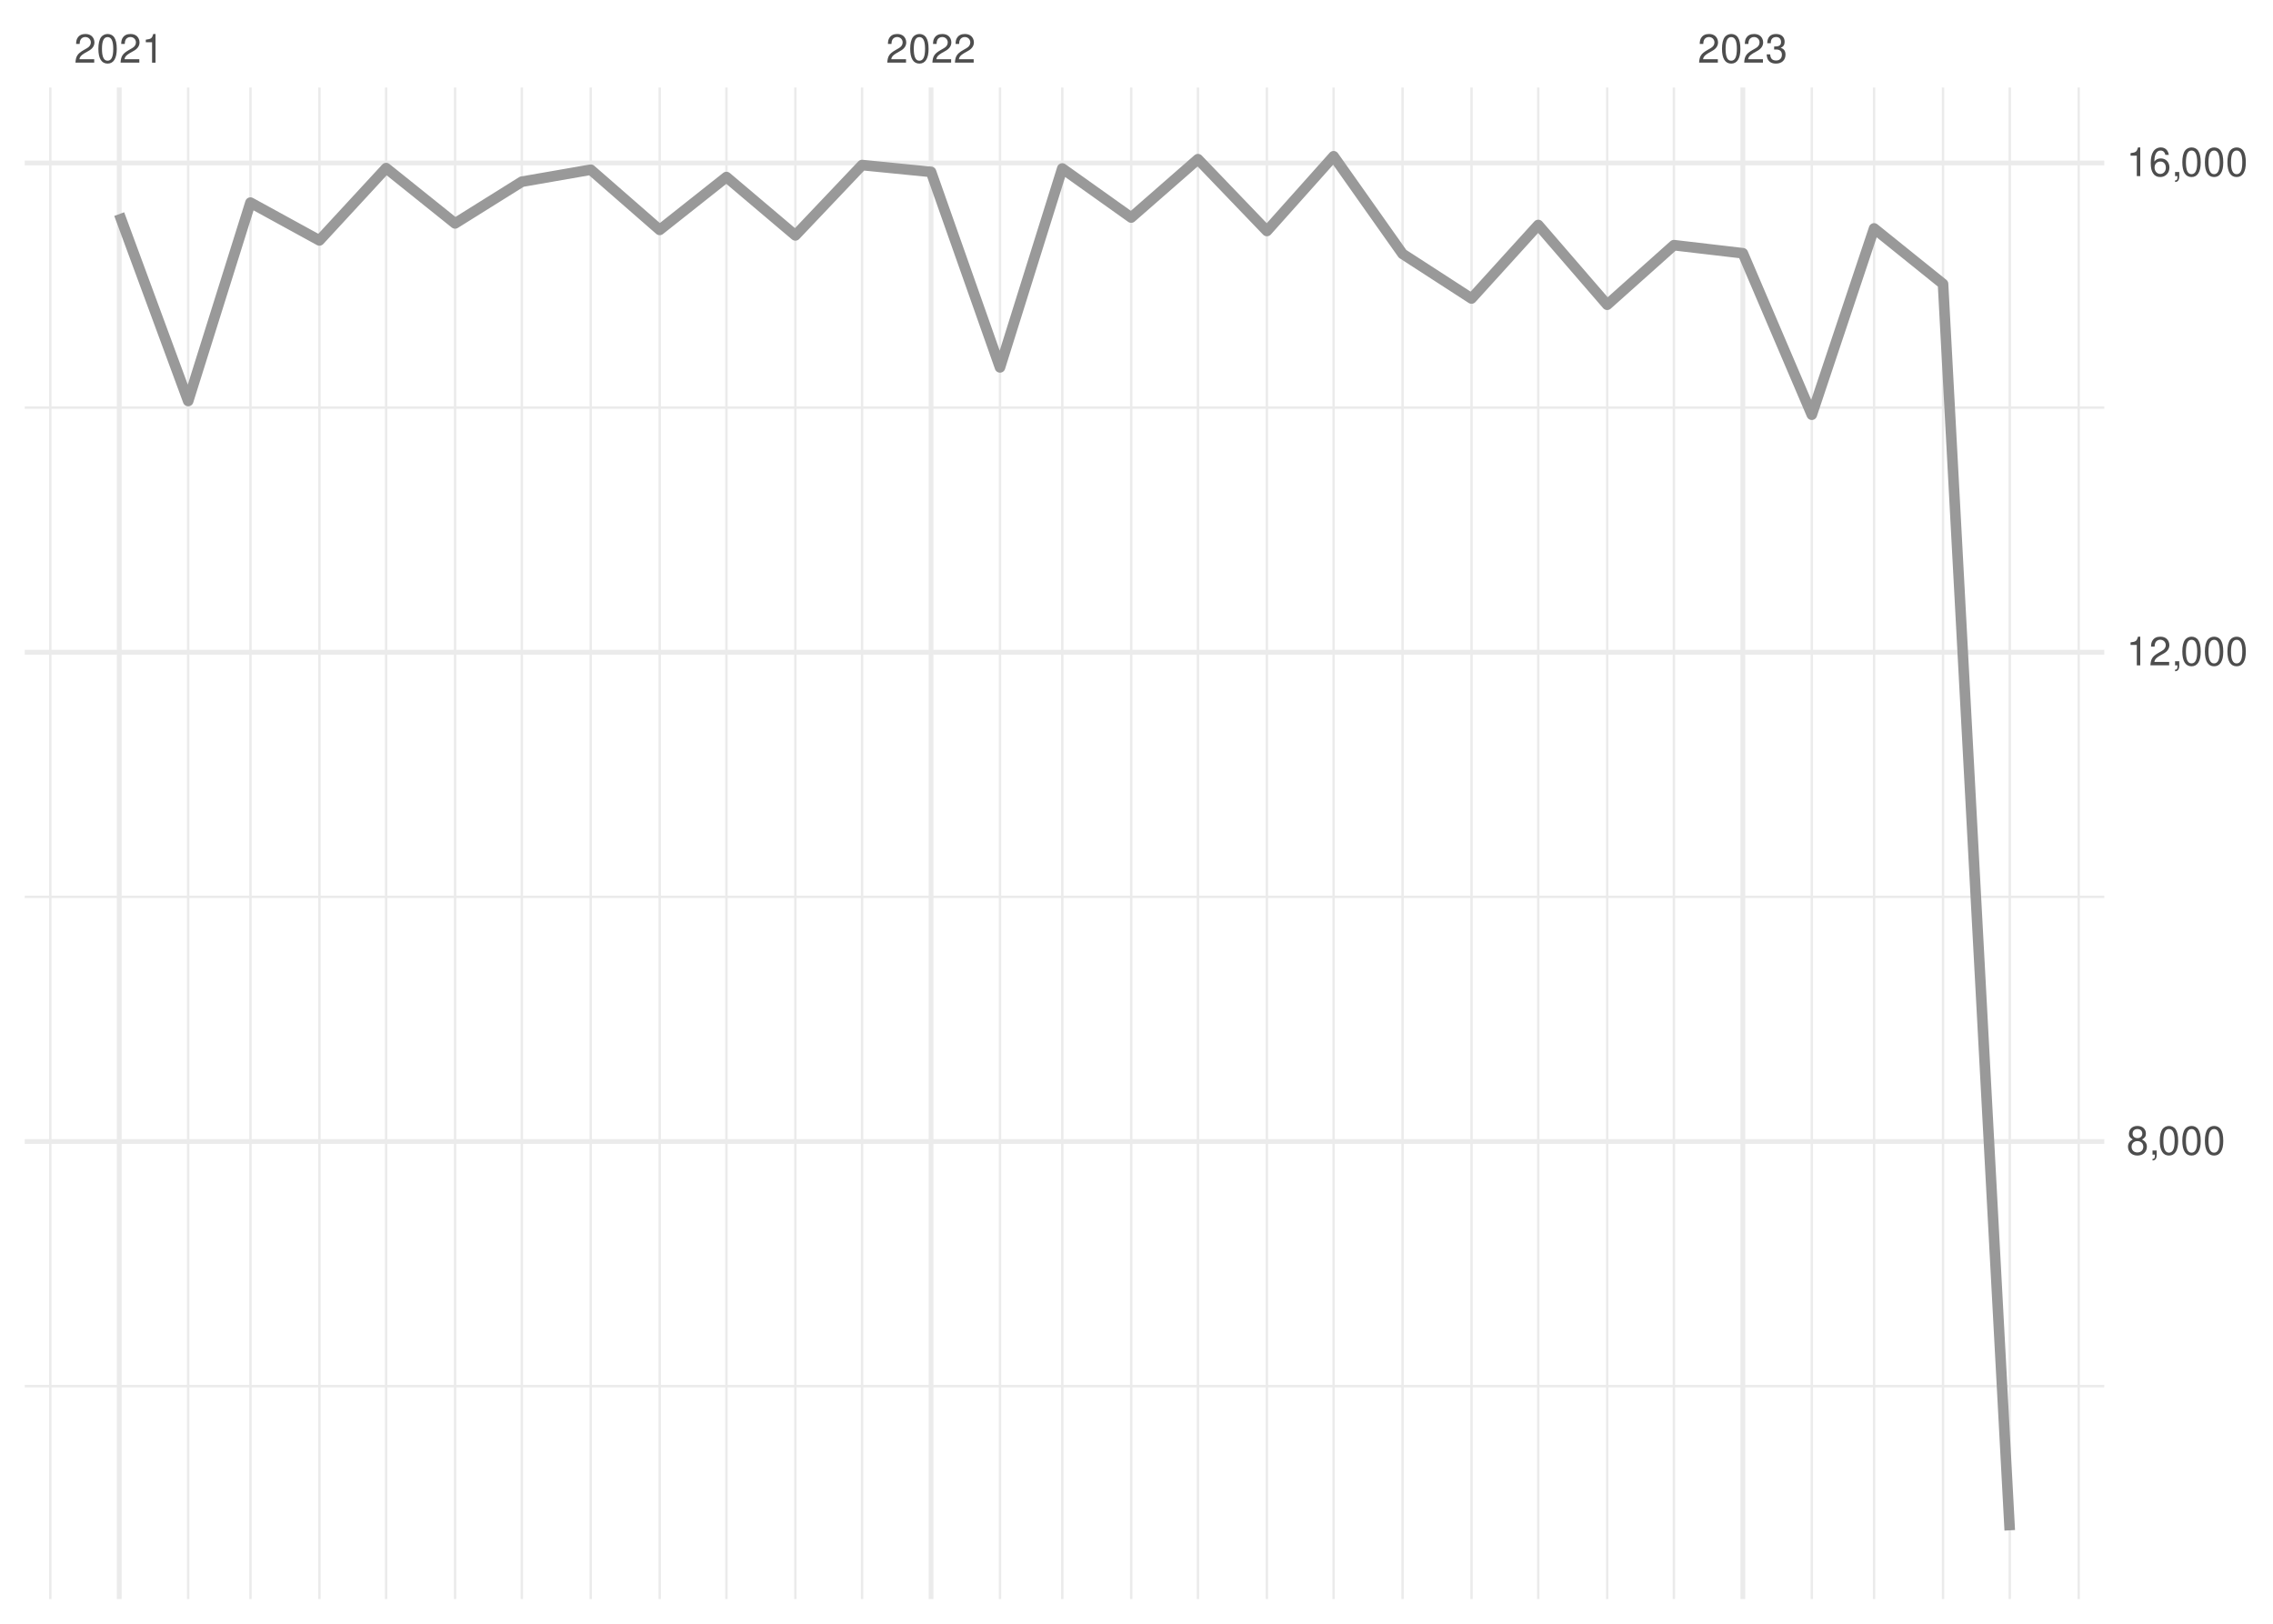
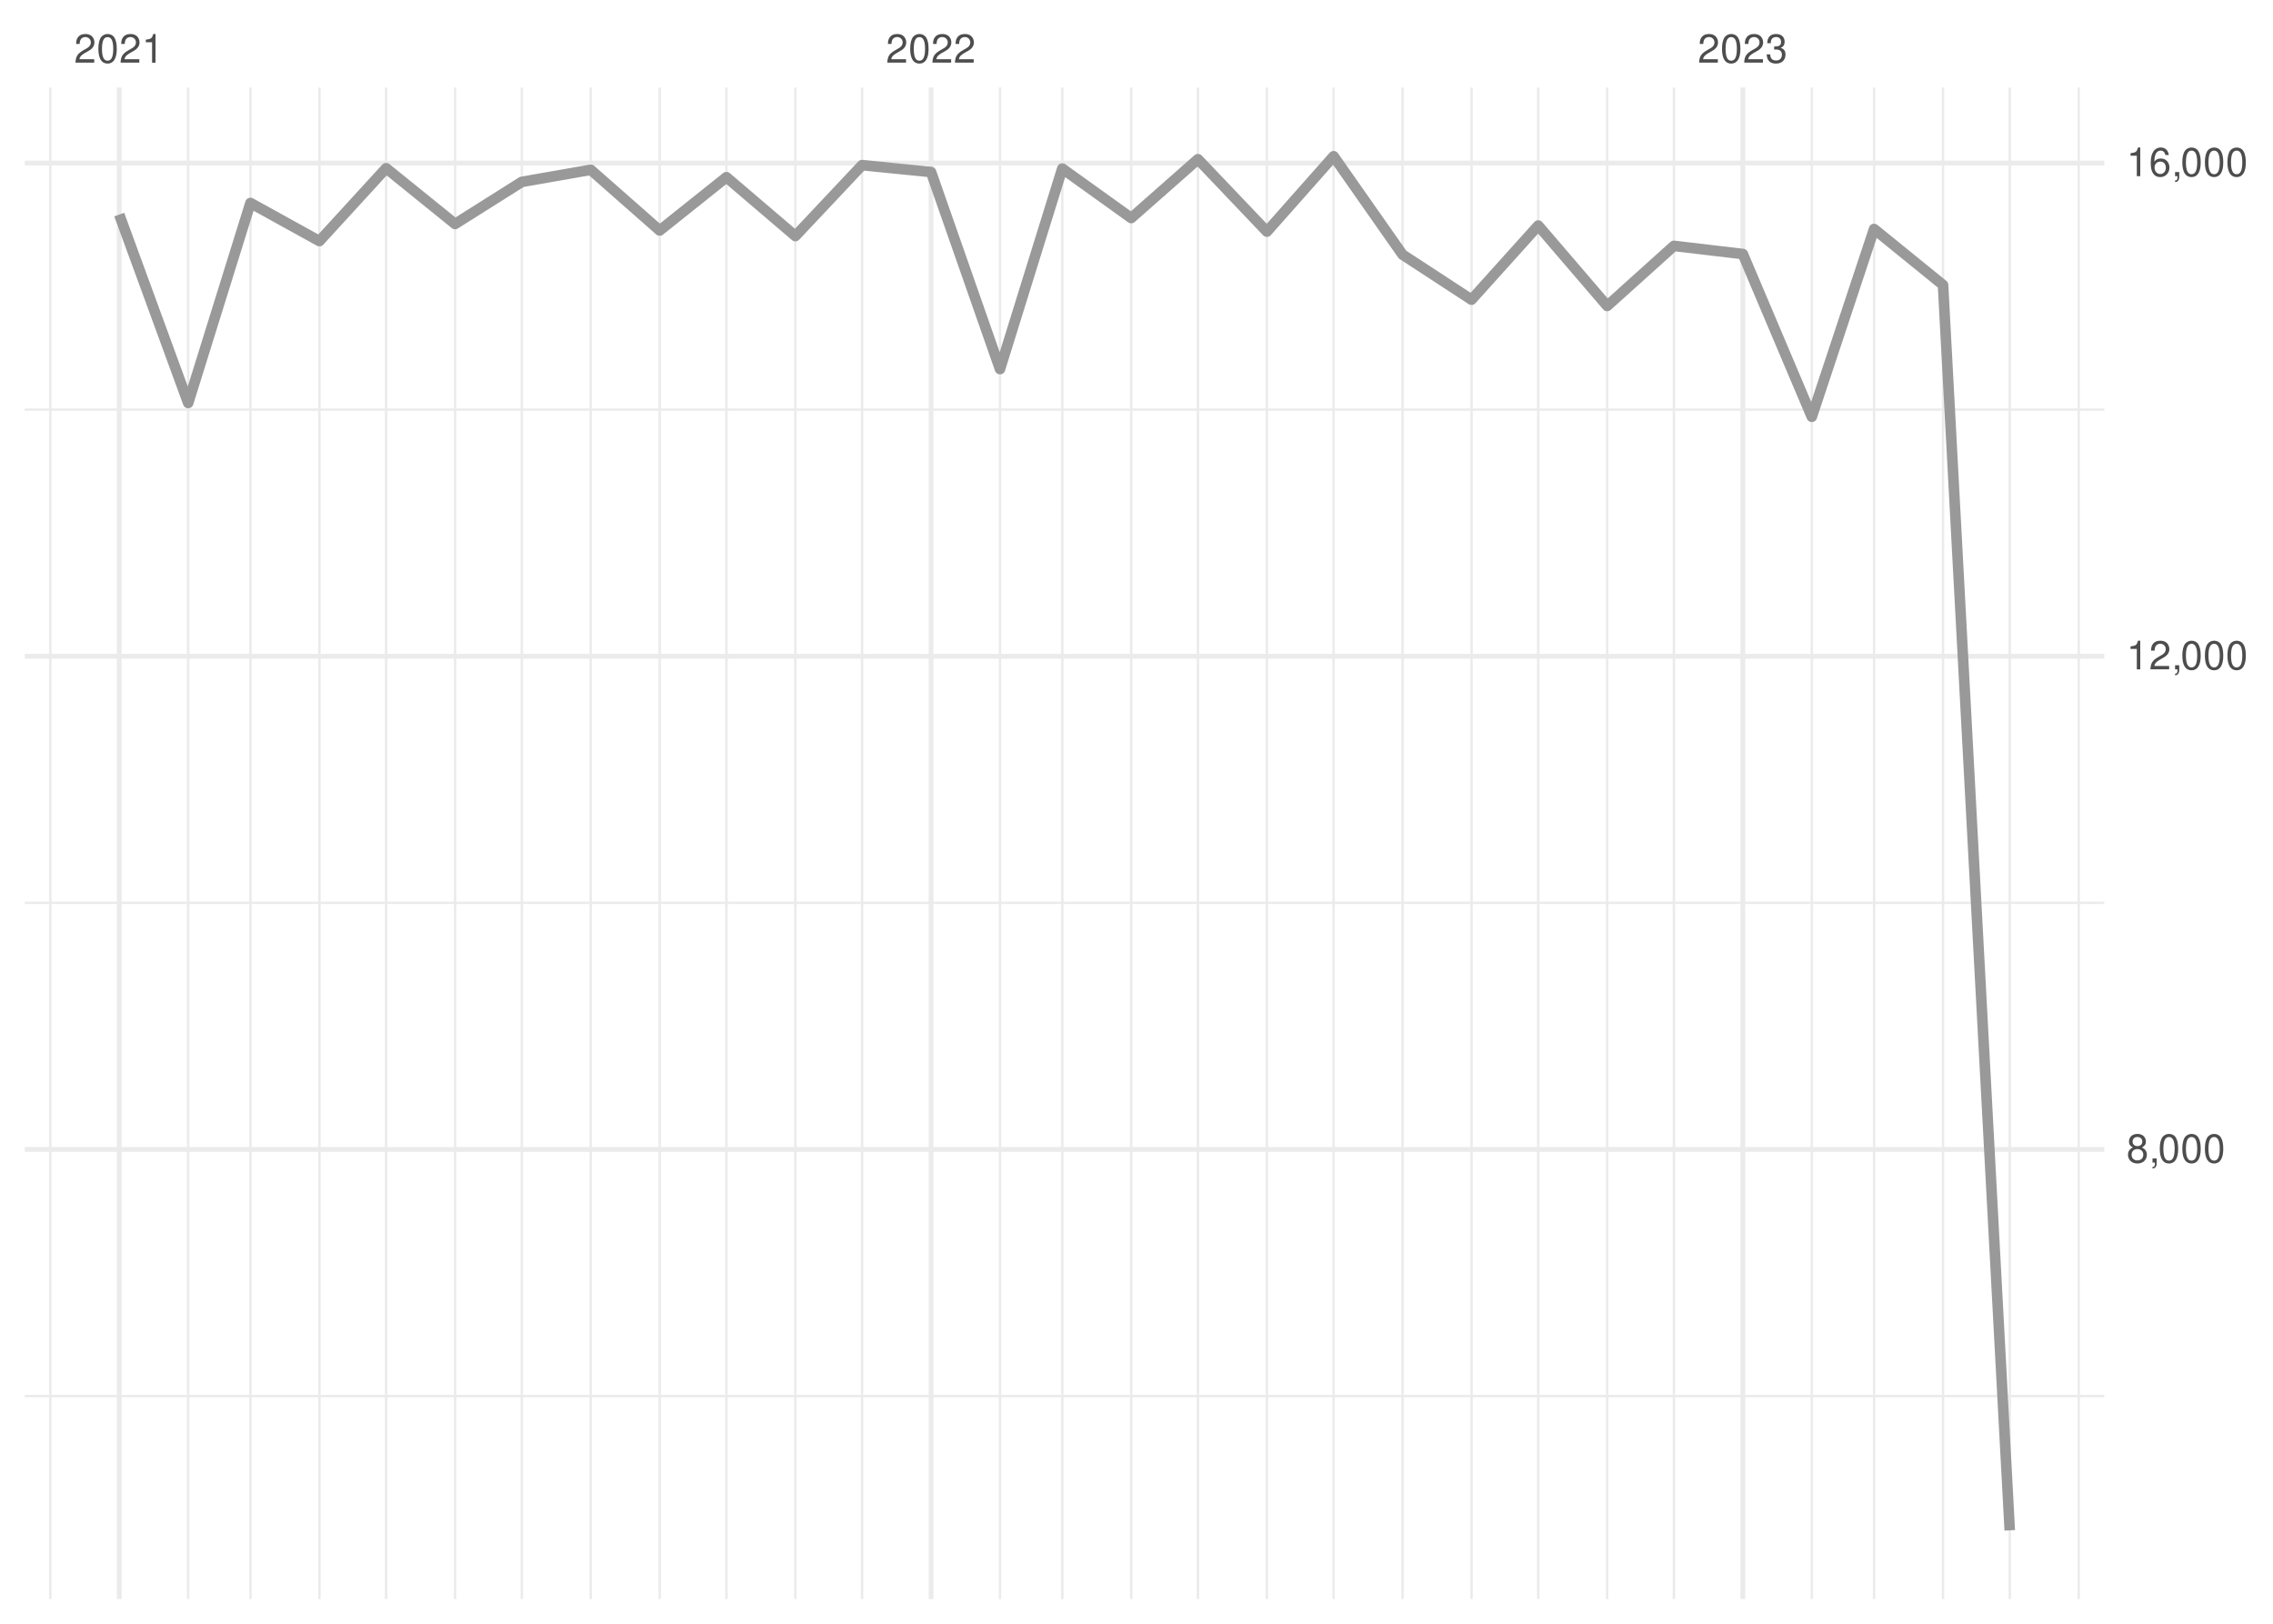
<svg xmlns="http://www.w3.org/2000/svg" xmlns:xlink="http://www.w3.org/1999/xlink" width="504pt" height="360pt" viewBox="0 0 504 360" version="1.1">
  <defs>
    <g>
      <symbol overflow="visible" id="glyph0-0">
        <path style="stroke:none;" d="" />
      </symbol>
      <symbol overflow="visible" id="glyph0-1">
        <path style="stroke:none;" d="M 4.453 -0.766 L 1.172 -0.766 C 1.25 -1.297 1.531 -1.625 2.297 -2.094 L 3.172 -2.594 C 4.047 -3.062 4.5 -3.719 4.5 -4.5 C 4.5 -5.031 4.281 -5.531 3.922 -5.875 C 3.547 -6.203 3.094 -6.359 2.5 -6.359 C 1.703 -6.359 1.125 -6.078 0.781 -5.531 C 0.547 -5.203 0.453 -4.797 0.438 -4.156 L 1.219 -4.156 C 1.234 -4.594 1.297 -4.844 1.406 -5.062 C 1.594 -5.438 2 -5.688 2.469 -5.688 C 3.172 -5.688 3.703 -5.172 3.703 -4.484 C 3.703 -3.969 3.406 -3.531 2.859 -3.219 L 2.047 -2.75 C 0.75 -2 0.375 -1.406 0.297 -0.016 L 4.453 -0.016 Z M 4.453 -0.766 " />
      </symbol>
      <symbol overflow="visible" id="glyph0-2">
        <path style="stroke:none;" d="M 2.422 -6.359 C 1.844 -6.359 1.312 -6.094 0.984 -5.672 C 0.578 -5.109 0.375 -4.25 0.375 -3.078 C 0.375 -0.938 1.078 0.203 2.422 0.203 C 3.734 0.203 4.453 -0.938 4.453 -3.031 C 4.453 -4.25 4.266 -5.078 3.859 -5.672 C 3.531 -6.109 3.016 -6.359 2.422 -6.359 Z M 2.422 -5.672 C 3.25 -5.672 3.672 -4.828 3.672 -3.094 C 3.672 -1.281 3.266 -0.438 2.406 -0.438 C 1.578 -0.438 1.172 -1.312 1.172 -3.062 C 1.172 -4.828 1.578 -5.672 2.422 -5.672 Z M 2.422 -5.672 " />
      </symbol>
      <symbol overflow="visible" id="glyph0-3">
        <path style="stroke:none;" d="M 2.281 -4.531 L 2.281 0 L 3.047 0 L 3.047 -6.359 L 2.547 -6.359 C 2.266 -5.391 2.094 -5.25 0.891 -5.094 L 0.891 -4.531 Z M 2.281 -4.531 " />
      </symbol>
      <symbol overflow="visible" id="glyph0-4">
        <path style="stroke:none;" d="M 1.938 -2.922 L 2.359 -2.922 C 3.203 -2.922 3.656 -2.531 3.656 -1.766 C 3.656 -0.969 3.172 -0.484 2.375 -0.484 C 1.516 -0.484 1.109 -0.922 1.062 -1.844 L 0.281 -1.844 C 0.312 -1.344 0.406 -1 0.547 -0.719 C 0.875 -0.109 1.484 0.203 2.344 0.203 C 3.625 0.203 4.453 -0.578 4.453 -1.781 C 4.453 -2.594 4.141 -3.031 3.391 -3.297 C 3.969 -3.531 4.266 -3.969 4.266 -4.609 C 4.266 -5.703 3.547 -6.359 2.359 -6.359 C 1.109 -6.359 0.438 -5.656 0.406 -4.312 L 1.188 -4.312 C 1.203 -4.703 1.234 -4.922 1.328 -5.109 C 1.5 -5.469 1.891 -5.688 2.375 -5.688 C 3.062 -5.688 3.469 -5.266 3.469 -4.578 C 3.469 -4.141 3.312 -3.859 2.969 -3.719 C 2.766 -3.625 2.484 -3.594 1.938 -3.578 Z M 1.938 -2.922 " />
      </symbol>
      <symbol overflow="visible" id="glyph0-5">
        <path style="stroke:none;" d="M 3.438 -3.359 C 4.094 -3.75 4.297 -4.062 4.297 -4.656 C 4.297 -5.672 3.531 -6.359 2.422 -6.359 C 1.312 -6.359 0.547 -5.672 0.547 -4.672 C 0.547 -4.062 0.75 -3.75 1.391 -3.359 C 0.672 -2.984 0.328 -2.469 0.328 -1.766 C 0.328 -0.609 1.172 0.203 2.422 0.203 C 3.656 0.203 4.516 -0.609 4.516 -1.766 C 4.516 -2.469 4.156 -2.984 3.438 -3.359 Z M 2.422 -5.672 C 3.078 -5.672 3.5 -5.281 3.5 -4.641 C 3.5 -4.047 3.062 -3.656 2.422 -3.656 C 1.766 -3.656 1.344 -4.047 1.344 -4.656 C 1.344 -5.281 1.766 -5.672 2.422 -5.672 Z M 2.422 -3 C 3.188 -3 3.719 -2.484 3.719 -1.75 C 3.719 -0.984 3.203 -0.484 2.406 -0.484 C 1.641 -0.484 1.125 -1 1.125 -1.734 C 1.125 -2.5 1.641 -3 2.422 -3 Z M 2.422 -3 " />
      </symbol>
      <symbol overflow="visible" id="glyph0-6">
        <path style="stroke:none;" d="M 0.766 -0.922 L 0.766 0 L 1.297 0 L 1.297 0.156 C 1.297 0.766 1.172 0.938 0.766 0.953 L 0.766 1.297 C 1.344 1.312 1.688 0.891 1.688 0.141 L 1.688 -0.922 Z M 0.766 -0.922 " />
      </symbol>
      <symbol overflow="visible" id="glyph0-7">
        <path style="stroke:none;" d="M 4.375 -4.703 C 4.234 -5.75 3.562 -6.359 2.609 -6.359 C 1.922 -6.359 1.312 -6.031 0.938 -5.453 C 0.547 -4.828 0.375 -4.062 0.375 -2.906 C 0.375 -1.828 0.531 -1.156 0.906 -0.594 C 1.234 -0.078 1.781 0.203 2.469 0.203 C 3.656 0.203 4.516 -0.688 4.516 -1.922 C 4.516 -3.094 3.719 -3.922 2.609 -3.922 C 1.984 -3.922 1.5 -3.688 1.172 -3.234 C 1.172 -4.797 1.672 -5.672 2.562 -5.672 C 3.109 -5.672 3.484 -5.328 3.609 -4.703 Z M 2.5 -3.234 C 3.25 -3.234 3.719 -2.703 3.719 -1.859 C 3.719 -1.062 3.188 -0.484 2.484 -0.484 C 1.766 -0.484 1.219 -1.094 1.219 -1.906 C 1.219 -2.688 1.734 -3.234 2.5 -3.234 Z M 2.5 -3.234 " />
      </symbol>
    </g>
    <clipPath id="clip1">
-       <path d="M 5.48 307 L 466.59 307 L 466.59 308 L 5.48 308 Z M 5.48 307 " />
+       <path d="M 5.48 309 L 466.59 309 L 466.59 310 L 5.48 310 Z M 5.48 309 " />
    </clipPath>
    <clipPath id="clip2">
-       <path d="M 5.48 198 L 466.59 198 L 466.59 200 L 5.48 200 Z M 5.48 198 " />
+       <path d="M 5.48 199 L 466.59 199 L 466.59 201 L 5.48 201 Z M 5.48 199 " />
    </clipPath>
    <clipPath id="clip3">
-       <path d="M 5.48 90 L 466.59 90 L 466.59 91 L 5.48 91 Z M 5.48 90 " />
+       <path d="M 5.48 90 L 466.59 90 L 466.59 92 L 5.48 92 Z M 5.48 90 " />
    </clipPath>
    <clipPath id="clip4">
      <path d="M 10 19.41 L 12 19.41 L 12 354.52 L 10 354.52 Z M 10 19.41 " />
    </clipPath>
    <clipPath id="clip5">
      <path d="M 41 19.41 L 42 19.41 L 42 354.52 L 41 354.52 Z M 41 19.41 " />
    </clipPath>
    <clipPath id="clip6">
      <path d="M 55 19.41 L 56 19.41 L 56 354.52 L 55 354.52 Z M 55 19.41 " />
    </clipPath>
    <clipPath id="clip7">
      <path d="M 70 19.41 L 72 19.41 L 72 354.52 L 70 354.52 Z M 70 19.41 " />
    </clipPath>
    <clipPath id="clip8">
      <path d="M 85 19.41 L 86 19.41 L 86 354.52 L 85 354.52 Z M 85 19.41 " />
    </clipPath>
    <clipPath id="clip9">
      <path d="M 100 19.41 L 102 19.41 L 102 354.52 L 100 354.52 Z M 100 19.41 " />
    </clipPath>
    <clipPath id="clip10">
      <path d="M 115 19.41 L 116 19.41 L 116 354.52 L 115 354.52 Z M 115 19.41 " />
    </clipPath>
    <clipPath id="clip11">
      <path d="M 130 19.41 L 132 19.41 L 132 354.52 L 130 354.52 Z M 130 19.41 " />
    </clipPath>
    <clipPath id="clip12">
      <path d="M 146 19.41 L 147 19.41 L 147 354.52 L 146 354.52 Z M 146 19.41 " />
    </clipPath>
    <clipPath id="clip13">
      <path d="M 160 19.41 L 162 19.41 L 162 354.52 L 160 354.52 Z M 160 19.41 " />
    </clipPath>
    <clipPath id="clip14">
      <path d="M 176 19.41 L 177 19.41 L 177 354.52 L 176 354.52 Z M 176 19.41 " />
    </clipPath>
    <clipPath id="clip15">
      <path d="M 190 19.41 L 192 19.41 L 192 354.52 L 190 354.52 Z M 190 19.41 " />
    </clipPath>
    <clipPath id="clip16">
      <path d="M 221 19.41 L 222 19.41 L 222 354.52 L 221 354.52 Z M 221 19.41 " />
    </clipPath>
    <clipPath id="clip17">
      <path d="M 235 19.41 L 236 19.41 L 236 354.52 L 235 354.52 Z M 235 19.41 " />
    </clipPath>
    <clipPath id="clip18">
      <path d="M 250 19.41 L 252 19.41 L 252 354.52 L 250 354.52 Z M 250 19.41 " />
    </clipPath>
    <clipPath id="clip19">
      <path d="M 265 19.41 L 266 19.41 L 266 354.52 L 265 354.52 Z M 265 19.41 " />
    </clipPath>
    <clipPath id="clip20">
      <path d="M 280 19.41 L 282 19.41 L 282 354.52 L 280 354.52 Z M 280 19.41 " />
    </clipPath>
    <clipPath id="clip21">
      <path d="M 295 19.41 L 296 19.41 L 296 354.52 L 295 354.52 Z M 295 19.41 " />
    </clipPath>
    <clipPath id="clip22">
      <path d="M 310 19.41 L 312 19.41 L 312 354.52 L 310 354.52 Z M 310 19.41 " />
    </clipPath>
    <clipPath id="clip23">
      <path d="M 326 19.41 L 327 19.41 L 327 354.52 L 326 354.52 Z M 326 19.41 " />
    </clipPath>
    <clipPath id="clip24">
      <path d="M 340 19.41 L 342 19.41 L 342 354.52 L 340 354.52 Z M 340 19.41 " />
    </clipPath>
    <clipPath id="clip25">
      <path d="M 356 19.41 L 357 19.41 L 357 354.52 L 356 354.52 Z M 356 19.41 " />
    </clipPath>
    <clipPath id="clip26">
      <path d="M 370 19.41 L 372 19.41 L 372 354.52 L 370 354.52 Z M 370 19.41 " />
    </clipPath>
    <clipPath id="clip27">
      <path d="M 401 19.41 L 403 19.41 L 403 354.52 L 401 354.52 Z M 401 19.41 " />
    </clipPath>
    <clipPath id="clip28">
      <path d="M 415 19.41 L 416 19.41 L 416 354.52 L 415 354.52 Z M 415 19.41 " />
    </clipPath>
    <clipPath id="clip29">
      <path d="M 430 19.41 L 432 19.41 L 432 354.52 L 430 354.52 Z M 430 19.41 " />
    </clipPath>
    <clipPath id="clip30">
      <path d="M 445 19.41 L 446 19.41 L 446 354.52 L 445 354.52 Z M 445 19.41 " />
    </clipPath>
    <clipPath id="clip31">
      <path d="M 460 19.41 L 462 19.41 L 462 354.52 L 460 354.52 Z M 460 19.41 " />
    </clipPath>
    <clipPath id="clip32">
-       <path d="M 5.48 252 L 466.59 252 L 466.59 254 L 5.48 254 Z M 5.48 252 " />
+       <path d="M 5.48 254 L 466.59 254 L 466.59 256 L 5.48 256 Z M 5.48 254 " />
    </clipPath>
    <clipPath id="clip33">
-       <path d="M 5.48 144 L 466.59 144 L 466.59 146 L 5.48 146 Z M 5.48 144 " />
+       <path d="M 5.48 144 L 466.59 144 L 466.59 147 L 5.48 147 Z M 5.48 144 " />
    </clipPath>
    <clipPath id="clip34">
      <path d="M 5.48 35 L 466.59 35 L 466.59 37 L 5.48 37 Z M 5.48 35 " />
    </clipPath>
    <clipPath id="clip35">
      <path d="M 25 19.41 L 27 19.41 L 27 354.52 L 25 354.52 Z M 25 19.41 " />
    </clipPath>
    <clipPath id="clip36">
      <path d="M 205 19.41 L 207 19.41 L 207 354.52 L 205 354.52 Z M 205 19.41 " />
    </clipPath>
    <clipPath id="clip37">
      <path d="M 385 19.41 L 387 19.41 L 387 354.52 L 385 354.52 Z M 385 19.41 " />
    </clipPath>
  </defs>
  <g id="surface26">
    <rect x="0" y="0" width="504" height="360" style="fill:rgb(100%,100%,100%);fill-opacity:1;stroke:none;" />
    <g clip-path="url(#clip1)" clip-rule="nonzero">
-       <path style="fill:none;stroke-width:0.533;stroke-linecap:butt;stroke-linejoin:round;stroke:rgb(92.157%,92.157%,92.157%);stroke-opacity:1;stroke-miterlimit:10;" d="M 5.48 307.316 L 466.59 307.316 " />
+       <path style="fill:none;stroke-width:0.533;stroke-linecap:butt;stroke-linejoin:round;stroke:rgb(92.157%,92.157%,92.157%);stroke-opacity:1;stroke-miterlimit:10;" d="M 5.48 309.52 L 466.59 309.52 " />
    </g>
    <g clip-path="url(#clip2)" clip-rule="nonzero">
-       <path style="fill:none;stroke-width:0.533;stroke-linecap:butt;stroke-linejoin:round;stroke:rgb(92.157%,92.157%,92.157%);stroke-opacity:1;stroke-miterlimit:10;" d="M 5.48 198.844 L 466.59 198.844 " />
+       <path style="fill:none;stroke-width:0.533;stroke-linecap:butt;stroke-linejoin:round;stroke:rgb(92.157%,92.157%,92.157%);stroke-opacity:1;stroke-miterlimit:10;" d="M 5.48 200.168 L 466.59 200.168 " />
    </g>
    <g clip-path="url(#clip3)" clip-rule="nonzero">
-       <path style="fill:none;stroke-width:0.533;stroke-linecap:butt;stroke-linejoin:round;stroke:rgb(92.157%,92.157%,92.157%);stroke-opacity:1;stroke-miterlimit:10;" d="M 5.48 90.371 L 466.59 90.371 " />
+       <path style="fill:none;stroke-width:0.533;stroke-linecap:butt;stroke-linejoin:round;stroke:rgb(92.157%,92.157%,92.157%);stroke-opacity:1;stroke-miterlimit:10;" d="M 5.48 90.82 L 466.59 90.82 " />
    </g>
    <g clip-path="url(#clip4)" clip-rule="nonzero">
      <path style="fill:none;stroke-width:0.533;stroke-linecap:butt;stroke-linejoin:round;stroke:rgb(92.157%,92.157%,92.157%);stroke-opacity:1;stroke-miterlimit:10;" d="M 11.152 354.52 L 11.152 19.41 " />
    </g>
    <g clip-path="url(#clip5)" clip-rule="nonzero">
      <path style="fill:none;stroke-width:0.533;stroke-linecap:butt;stroke-linejoin:round;stroke:rgb(92.157%,92.157%,92.157%);stroke-opacity:1;stroke-miterlimit:10;" d="M 41.727 354.52 L 41.727 19.41 " />
    </g>
    <g clip-path="url(#clip6)" clip-rule="nonzero">
      <path style="fill:none;stroke-width:0.533;stroke-linecap:butt;stroke-linejoin:round;stroke:rgb(92.157%,92.157%,92.157%);stroke-opacity:1;stroke-miterlimit:10;" d="M 55.535 354.52 L 55.535 19.41 " />
    </g>
    <g clip-path="url(#clip7)" clip-rule="nonzero">
      <path style="fill:none;stroke-width:0.533;stroke-linecap:butt;stroke-linejoin:round;stroke:rgb(92.157%,92.157%,92.157%);stroke-opacity:1;stroke-miterlimit:10;" d="M 70.824 354.52 L 70.824 19.41 " />
    </g>
    <g clip-path="url(#clip8)" clip-rule="nonzero">
      <path style="fill:none;stroke-width:0.533;stroke-linecap:butt;stroke-linejoin:round;stroke:rgb(92.157%,92.157%,92.157%);stroke-opacity:1;stroke-miterlimit:10;" d="M 85.617 354.52 L 85.617 19.41 " />
    </g>
    <g clip-path="url(#clip9)" clip-rule="nonzero">
      <path style="fill:none;stroke-width:0.533;stroke-linecap:butt;stroke-linejoin:round;stroke:rgb(92.157%,92.157%,92.157%);stroke-opacity:1;stroke-miterlimit:10;" d="M 100.906 354.52 L 100.906 19.41 " />
    </g>
    <g clip-path="url(#clip10)" clip-rule="nonzero">
      <path style="fill:none;stroke-width:0.533;stroke-linecap:butt;stroke-linejoin:round;stroke:rgb(92.157%,92.157%,92.157%);stroke-opacity:1;stroke-miterlimit:10;" d="M 115.703 354.52 L 115.703 19.41 " />
    </g>
    <g clip-path="url(#clip11)" clip-rule="nonzero">
      <path style="fill:none;stroke-width:0.533;stroke-linecap:butt;stroke-linejoin:round;stroke:rgb(92.157%,92.157%,92.157%);stroke-opacity:1;stroke-miterlimit:10;" d="M 130.988 354.52 L 130.988 19.41 " />
    </g>
    <g clip-path="url(#clip12)" clip-rule="nonzero">
      <path style="fill:none;stroke-width:0.533;stroke-linecap:butt;stroke-linejoin:round;stroke:rgb(92.157%,92.157%,92.157%);stroke-opacity:1;stroke-miterlimit:10;" d="M 146.277 354.52 L 146.277 19.41 " />
    </g>
    <g clip-path="url(#clip13)" clip-rule="nonzero">
      <path style="fill:none;stroke-width:0.533;stroke-linecap:butt;stroke-linejoin:round;stroke:rgb(92.157%,92.157%,92.157%);stroke-opacity:1;stroke-miterlimit:10;" d="M 161.074 354.52 L 161.074 19.41 " />
    </g>
    <g clip-path="url(#clip14)" clip-rule="nonzero">
      <path style="fill:none;stroke-width:0.533;stroke-linecap:butt;stroke-linejoin:round;stroke:rgb(92.157%,92.157%,92.157%);stroke-opacity:1;stroke-miterlimit:10;" d="M 176.359 354.52 L 176.359 19.41 " />
    </g>
    <g clip-path="url(#clip15)" clip-rule="nonzero">
      <path style="fill:none;stroke-width:0.533;stroke-linecap:butt;stroke-linejoin:round;stroke:rgb(92.157%,92.157%,92.157%);stroke-opacity:1;stroke-miterlimit:10;" d="M 191.156 354.52 L 191.156 19.41 " />
    </g>
    <g clip-path="url(#clip16)" clip-rule="nonzero">
      <path style="fill:none;stroke-width:0.533;stroke-linecap:butt;stroke-linejoin:round;stroke:rgb(92.157%,92.157%,92.157%);stroke-opacity:1;stroke-miterlimit:10;" d="M 221.734 354.52 L 221.734 19.41 " />
    </g>
    <g clip-path="url(#clip17)" clip-rule="nonzero">
      <path style="fill:none;stroke-width:0.533;stroke-linecap:butt;stroke-linejoin:round;stroke:rgb(92.157%,92.157%,92.157%);stroke-opacity:1;stroke-miterlimit:10;" d="M 235.543 354.52 L 235.543 19.41 " />
    </g>
    <g clip-path="url(#clip18)" clip-rule="nonzero">
      <path style="fill:none;stroke-width:0.533;stroke-linecap:butt;stroke-linejoin:round;stroke:rgb(92.157%,92.157%,92.157%);stroke-opacity:1;stroke-miterlimit:10;" d="M 250.828 354.52 L 250.828 19.41 " />
    </g>
    <g clip-path="url(#clip19)" clip-rule="nonzero">
      <path style="fill:none;stroke-width:0.533;stroke-linecap:butt;stroke-linejoin:round;stroke:rgb(92.157%,92.157%,92.157%);stroke-opacity:1;stroke-miterlimit:10;" d="M 265.625 354.52 L 265.625 19.41 " />
    </g>
    <g clip-path="url(#clip20)" clip-rule="nonzero">
      <path style="fill:none;stroke-width:0.533;stroke-linecap:butt;stroke-linejoin:round;stroke:rgb(92.157%,92.157%,92.157%);stroke-opacity:1;stroke-miterlimit:10;" d="M 280.914 354.52 L 280.914 19.41 " />
    </g>
    <g clip-path="url(#clip21)" clip-rule="nonzero">
      <path style="fill:none;stroke-width:0.533;stroke-linecap:butt;stroke-linejoin:round;stroke:rgb(92.157%,92.157%,92.157%);stroke-opacity:1;stroke-miterlimit:10;" d="M 295.707 354.52 L 295.707 19.41 " />
    </g>
    <g clip-path="url(#clip22)" clip-rule="nonzero">
      <path style="fill:none;stroke-width:0.533;stroke-linecap:butt;stroke-linejoin:round;stroke:rgb(92.157%,92.157%,92.157%);stroke-opacity:1;stroke-miterlimit:10;" d="M 310.996 354.52 L 310.996 19.41 " />
    </g>
    <g clip-path="url(#clip23)" clip-rule="nonzero">
      <path style="fill:none;stroke-width:0.533;stroke-linecap:butt;stroke-linejoin:round;stroke:rgb(92.157%,92.157%,92.157%);stroke-opacity:1;stroke-miterlimit:10;" d="M 326.285 354.52 L 326.285 19.41 " />
    </g>
    <g clip-path="url(#clip24)" clip-rule="nonzero">
      <path style="fill:none;stroke-width:0.533;stroke-linecap:butt;stroke-linejoin:round;stroke:rgb(92.157%,92.157%,92.157%);stroke-opacity:1;stroke-miterlimit:10;" d="M 341.078 354.52 L 341.078 19.41 " />
    </g>
    <g clip-path="url(#clip25)" clip-rule="nonzero">
      <path style="fill:none;stroke-width:0.533;stroke-linecap:butt;stroke-linejoin:round;stroke:rgb(92.157%,92.157%,92.157%);stroke-opacity:1;stroke-miterlimit:10;" d="M 356.367 354.52 L 356.367 19.41 " />
    </g>
    <g clip-path="url(#clip26)" clip-rule="nonzero">
      <path style="fill:none;stroke-width:0.533;stroke-linecap:butt;stroke-linejoin:round;stroke:rgb(92.157%,92.157%,92.157%);stroke-opacity:1;stroke-miterlimit:10;" d="M 371.16 354.52 L 371.16 19.41 " />
    </g>
    <g clip-path="url(#clip27)" clip-rule="nonzero">
      <path style="fill:none;stroke-width:0.533;stroke-linecap:butt;stroke-linejoin:round;stroke:rgb(92.157%,92.157%,92.157%);stroke-opacity:1;stroke-miterlimit:10;" d="M 401.738 354.52 L 401.738 19.41 " />
    </g>
    <g clip-path="url(#clip28)" clip-rule="nonzero">
      <path style="fill:none;stroke-width:0.533;stroke-linecap:butt;stroke-linejoin:round;stroke:rgb(92.157%,92.157%,92.157%);stroke-opacity:1;stroke-miterlimit:10;" d="M 415.547 354.52 L 415.547 19.41 " />
    </g>
    <g clip-path="url(#clip29)" clip-rule="nonzero">
      <path style="fill:none;stroke-width:0.533;stroke-linecap:butt;stroke-linejoin:round;stroke:rgb(92.157%,92.157%,92.157%);stroke-opacity:1;stroke-miterlimit:10;" d="M 430.836 354.52 L 430.836 19.41 " />
    </g>
    <g clip-path="url(#clip30)" clip-rule="nonzero">
      <path style="fill:none;stroke-width:0.533;stroke-linecap:butt;stroke-linejoin:round;stroke:rgb(92.157%,92.157%,92.157%);stroke-opacity:1;stroke-miterlimit:10;" d="M 445.629 354.52 L 445.629 19.41 " />
    </g>
    <g clip-path="url(#clip31)" clip-rule="nonzero">
      <path style="fill:none;stroke-width:0.533;stroke-linecap:butt;stroke-linejoin:round;stroke:rgb(92.157%,92.157%,92.157%);stroke-opacity:1;stroke-miterlimit:10;" d="M 460.918 354.52 L 460.918 19.41 " />
    </g>
    <g clip-path="url(#clip32)" clip-rule="nonzero">
-       <path style="fill:none;stroke-width:1.067;stroke-linecap:butt;stroke-linejoin:round;stroke:rgb(92.157%,92.157%,92.157%);stroke-opacity:1;stroke-miterlimit:10;" d="M 5.48 253.078 L 466.59 253.078 " />
+       <path style="fill:none;stroke-width:1.067;stroke-linecap:butt;stroke-linejoin:round;stroke:rgb(92.157%,92.157%,92.157%);stroke-opacity:1;stroke-miterlimit:10;" d="M 5.48 254.844 L 466.59 254.844 " />
    </g>
    <g clip-path="url(#clip33)" clip-rule="nonzero">
-       <path style="fill:none;stroke-width:1.067;stroke-linecap:butt;stroke-linejoin:round;stroke:rgb(92.157%,92.157%,92.157%);stroke-opacity:1;stroke-miterlimit:10;" d="M 5.48 144.605 L 466.59 144.605 " />
+       <path style="fill:none;stroke-width:1.067;stroke-linecap:butt;stroke-linejoin:round;stroke:rgb(92.157%,92.157%,92.157%);stroke-opacity:1;stroke-miterlimit:10;" d="M 5.48 145.496 L 466.59 145.496 " />
    </g>
    <g clip-path="url(#clip34)" clip-rule="nonzero">
-       <path style="fill:none;stroke-width:1.067;stroke-linecap:butt;stroke-linejoin:round;stroke:rgb(92.157%,92.157%,92.157%);stroke-opacity:1;stroke-miterlimit:10;" d="M 5.48 36.133 L 466.59 36.133 " />
+       <path style="fill:none;stroke-width:1.067;stroke-linecap:butt;stroke-linejoin:round;stroke:rgb(92.157%,92.157%,92.157%);stroke-opacity:1;stroke-miterlimit:10;" d="M 5.48 36.148 L 466.59 36.148 " />
    </g>
    <g clip-path="url(#clip35)" clip-rule="nonzero">
      <path style="fill:none;stroke-width:1.067;stroke-linecap:butt;stroke-linejoin:round;stroke:rgb(92.157%,92.157%,92.157%);stroke-opacity:1;stroke-miterlimit:10;" d="M 26.438 354.52 L 26.438 19.41 " />
    </g>
    <g clip-path="url(#clip36)" clip-rule="nonzero">
      <path style="fill:none;stroke-width:1.067;stroke-linecap:butt;stroke-linejoin:round;stroke:rgb(92.157%,92.157%,92.157%);stroke-opacity:1;stroke-miterlimit:10;" d="M 206.445 354.52 L 206.445 19.41 " />
    </g>
    <g clip-path="url(#clip37)" clip-rule="nonzero">
      <path style="fill:none;stroke-width:1.067;stroke-linecap:butt;stroke-linejoin:round;stroke:rgb(92.157%,92.157%,92.157%);stroke-opacity:1;stroke-miterlimit:10;" d="M 386.449 354.52 L 386.449 19.41 " />
    </g>
-     <path style="fill:none;stroke-width:2.347;stroke-linecap:butt;stroke-linejoin:round;stroke:rgb(60%,60%,60%);stroke-opacity:1;stroke-miterlimit:10;" d="M 26.438 47.469 L 41.727 88.906 L 55.535 44.922 L 70.824 53.301 L 85.617 37.273 L 100.906 49.531 L 115.703 40.285 L 130.988 37.625 L 146.277 50.969 L 161.074 39.254 L 176.359 52.188 L 191.156 36.598 L 206.445 38.113 L 221.734 81.449 L 235.543 37.355 L 250.828 48.23 L 265.625 35.293 L 280.914 51.211 L 295.707 34.645 L 310.996 56.285 L 326.285 66.18 L 341.078 49.883 L 356.367 67.566 L 371.16 54.359 L 386.449 56.148 L 401.738 91.945 L 415.547 50.645 L 430.836 62.953 L 445.629 339.289 " />
+     <path style="fill:none;stroke-width:2.347;stroke-linecap:butt;stroke-linejoin:round;stroke:rgb(60%,60%,60%);stroke-opacity:1;stroke-miterlimit:10;" d="M 26.438 47.574 L 41.727 89.344 L 55.535 45.004 L 70.824 53.449 L 85.617 37.293 L 100.906 49.652 L 115.703 40.328 L 130.988 37.648 L 146.277 51.102 L 161.074 39.289 L 176.359 52.332 L 191.156 36.613 L 206.445 38.141 L 221.734 81.828 L 235.543 37.375 L 250.828 48.34 L 265.625 35.301 L 280.914 51.348 L 295.707 34.645 L 310.996 56.457 L 326.285 66.438 L 341.078 50.008 L 356.367 67.832 L 371.16 54.516 L 386.449 56.32 L 401.738 92.406 L 415.547 50.773 L 430.836 63.184 L 445.629 339.289 " />
    <g style="fill:rgb(30.196%,30.196%,30.196%);fill-opacity:1;">
      <use xlink:href="#glyph0-1" x="16.438" y="13.896" />
      <use xlink:href="#glyph0-2" x="21.438" y="13.896" />
      <use xlink:href="#glyph0-1" x="26.438" y="13.896" />
      <use xlink:href="#glyph0-3" x="31.438" y="13.896" />
    </g>
    <g style="fill:rgb(30.196%,30.196%,30.196%);fill-opacity:1;">
      <use xlink:href="#glyph0-1" x="196.445" y="13.896" />
      <use xlink:href="#glyph0-2" x="201.445" y="13.896" />
      <use xlink:href="#glyph0-1" x="206.445" y="13.896" />
      <use xlink:href="#glyph0-1" x="211.445" y="13.896" />
    </g>
    <g style="fill:rgb(30.196%,30.196%,30.196%);fill-opacity:1;">
      <use xlink:href="#glyph0-1" x="376.449" y="13.896" />
      <use xlink:href="#glyph0-2" x="381.449" y="13.896" />
      <use xlink:href="#glyph0-1" x="386.449" y="13.896" />
      <use xlink:href="#glyph0-4" x="391.449" y="13.896" />
    </g>
    <g style="fill:rgb(30.196%,30.196%,30.196%);fill-opacity:1;">
-       <use xlink:href="#glyph0-5" x="471.52" y="255.993" />
-       <use xlink:href="#glyph0-6" x="476.52" y="255.993" />
-       <use xlink:href="#glyph0-2" x="478.52" y="255.993" />
-       <use xlink:href="#glyph0-2" x="483.52" y="255.993" />
-       <use xlink:href="#glyph0-2" x="488.52" y="255.993" />
-     </g>
-     <g style="fill:rgb(30.196%,30.196%,30.196%);fill-opacity:1;">
-       <use xlink:href="#glyph0-3" x="471.52" y="147.521" />
-       <use xlink:href="#glyph0-1" x="476.52" y="147.521" />
-       <use xlink:href="#glyph0-6" x="481.52" y="147.521" />
-       <use xlink:href="#glyph0-2" x="483.52" y="147.521" />
-       <use xlink:href="#glyph0-2" x="488.52" y="147.521" />
-       <use xlink:href="#glyph0-2" x="493.52" y="147.521" />
-     </g>
-     <g style="fill:rgb(30.196%,30.196%,30.196%);fill-opacity:1;">
-       <use xlink:href="#glyph0-3" x="471.52" y="39.048" />
-       <use xlink:href="#glyph0-7" x="476.52" y="39.048" />
-       <use xlink:href="#glyph0-6" x="481.52" y="39.048" />
-       <use xlink:href="#glyph0-2" x="483.52" y="39.048" />
-       <use xlink:href="#glyph0-2" x="488.52" y="39.048" />
-       <use xlink:href="#glyph0-2" x="493.52" y="39.048" />
+       <use xlink:href="#glyph0-5" x="471.52" y="257.759" />
+       <use xlink:href="#glyph0-6" x="476.52" y="257.759" />
+       <use xlink:href="#glyph0-2" x="478.52" y="257.759" />
+       <use xlink:href="#glyph0-2" x="483.52" y="257.759" />
+       <use xlink:href="#glyph0-2" x="488.52" y="257.759" />
+     </g>
+     <g style="fill:rgb(30.196%,30.196%,30.196%);fill-opacity:1;">
+       <use xlink:href="#glyph0-3" x="471.52" y="148.411" />
+       <use xlink:href="#glyph0-1" x="476.52" y="148.411" />
+       <use xlink:href="#glyph0-6" x="481.52" y="148.411" />
+       <use xlink:href="#glyph0-2" x="483.52" y="148.411" />
+       <use xlink:href="#glyph0-2" x="488.52" y="148.411" />
+       <use xlink:href="#glyph0-2" x="493.52" y="148.411" />
+     </g>
+     <g style="fill:rgb(30.196%,30.196%,30.196%);fill-opacity:1;">
+       <use xlink:href="#glyph0-3" x="471.52" y="39.063" />
+       <use xlink:href="#glyph0-7" x="476.52" y="39.063" />
+       <use xlink:href="#glyph0-6" x="481.52" y="39.063" />
+       <use xlink:href="#glyph0-2" x="483.52" y="39.063" />
+       <use xlink:href="#glyph0-2" x="488.52" y="39.063" />
+       <use xlink:href="#glyph0-2" x="493.52" y="39.063" />
    </g>
  </g>
</svg>
